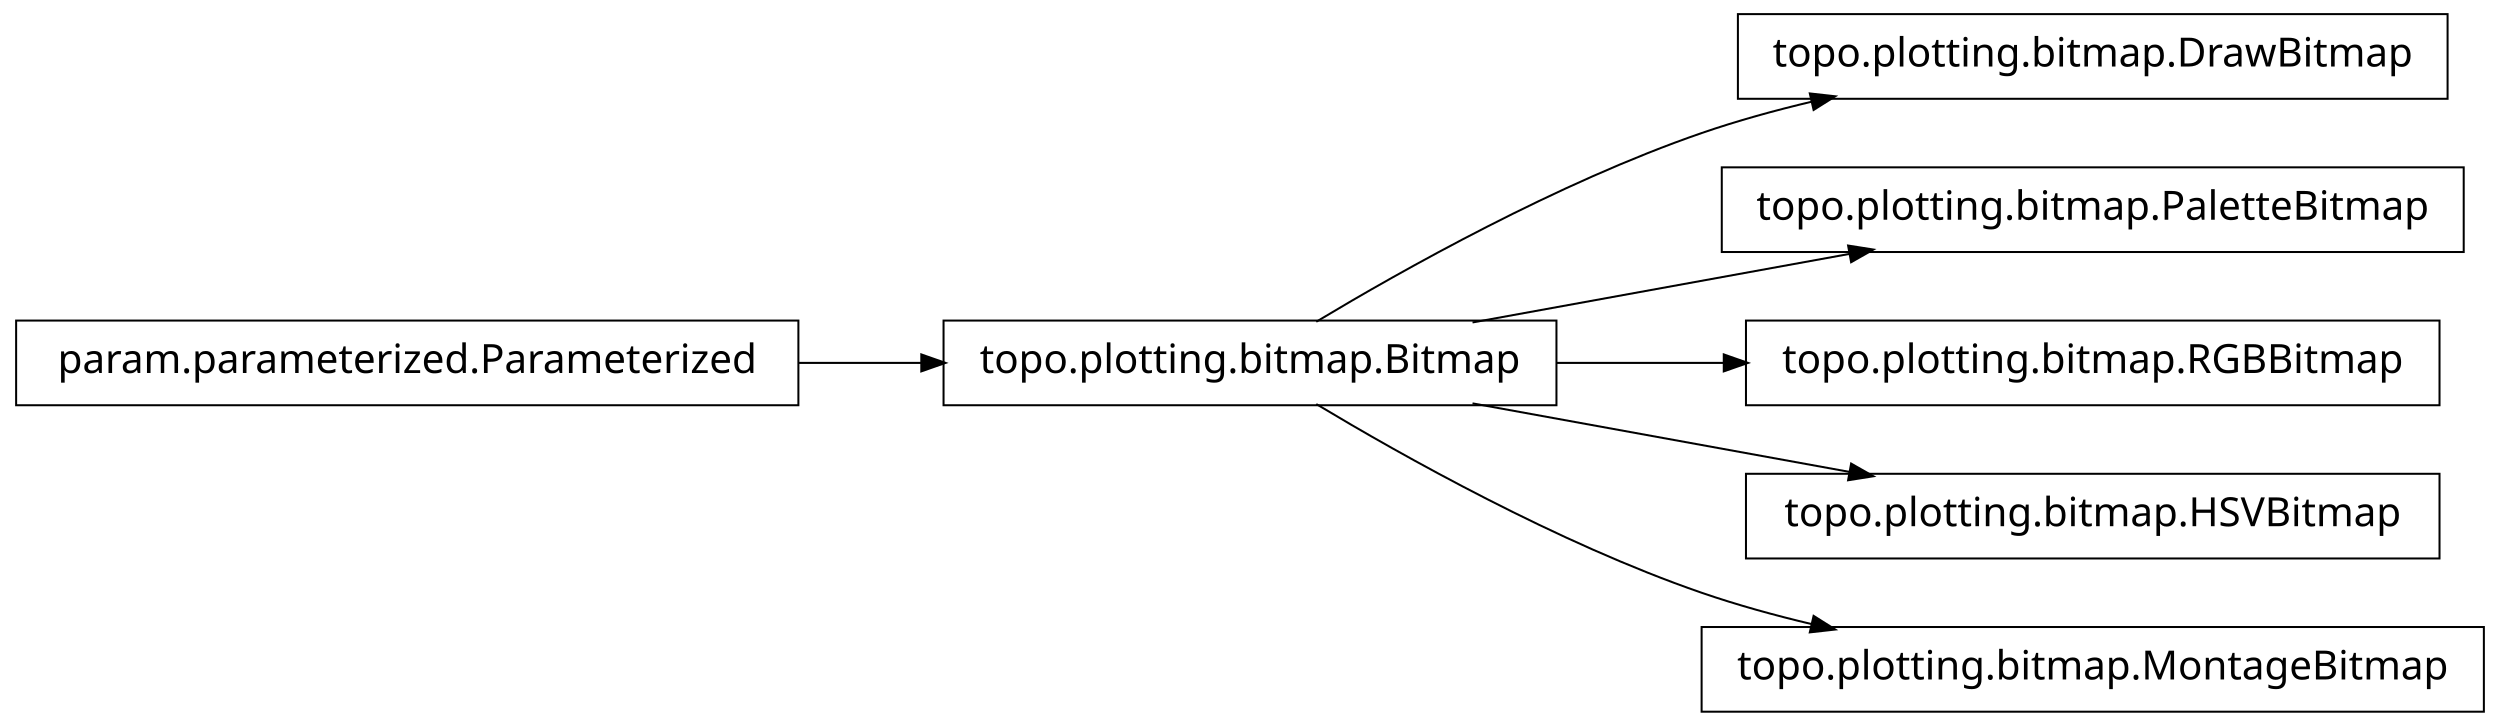
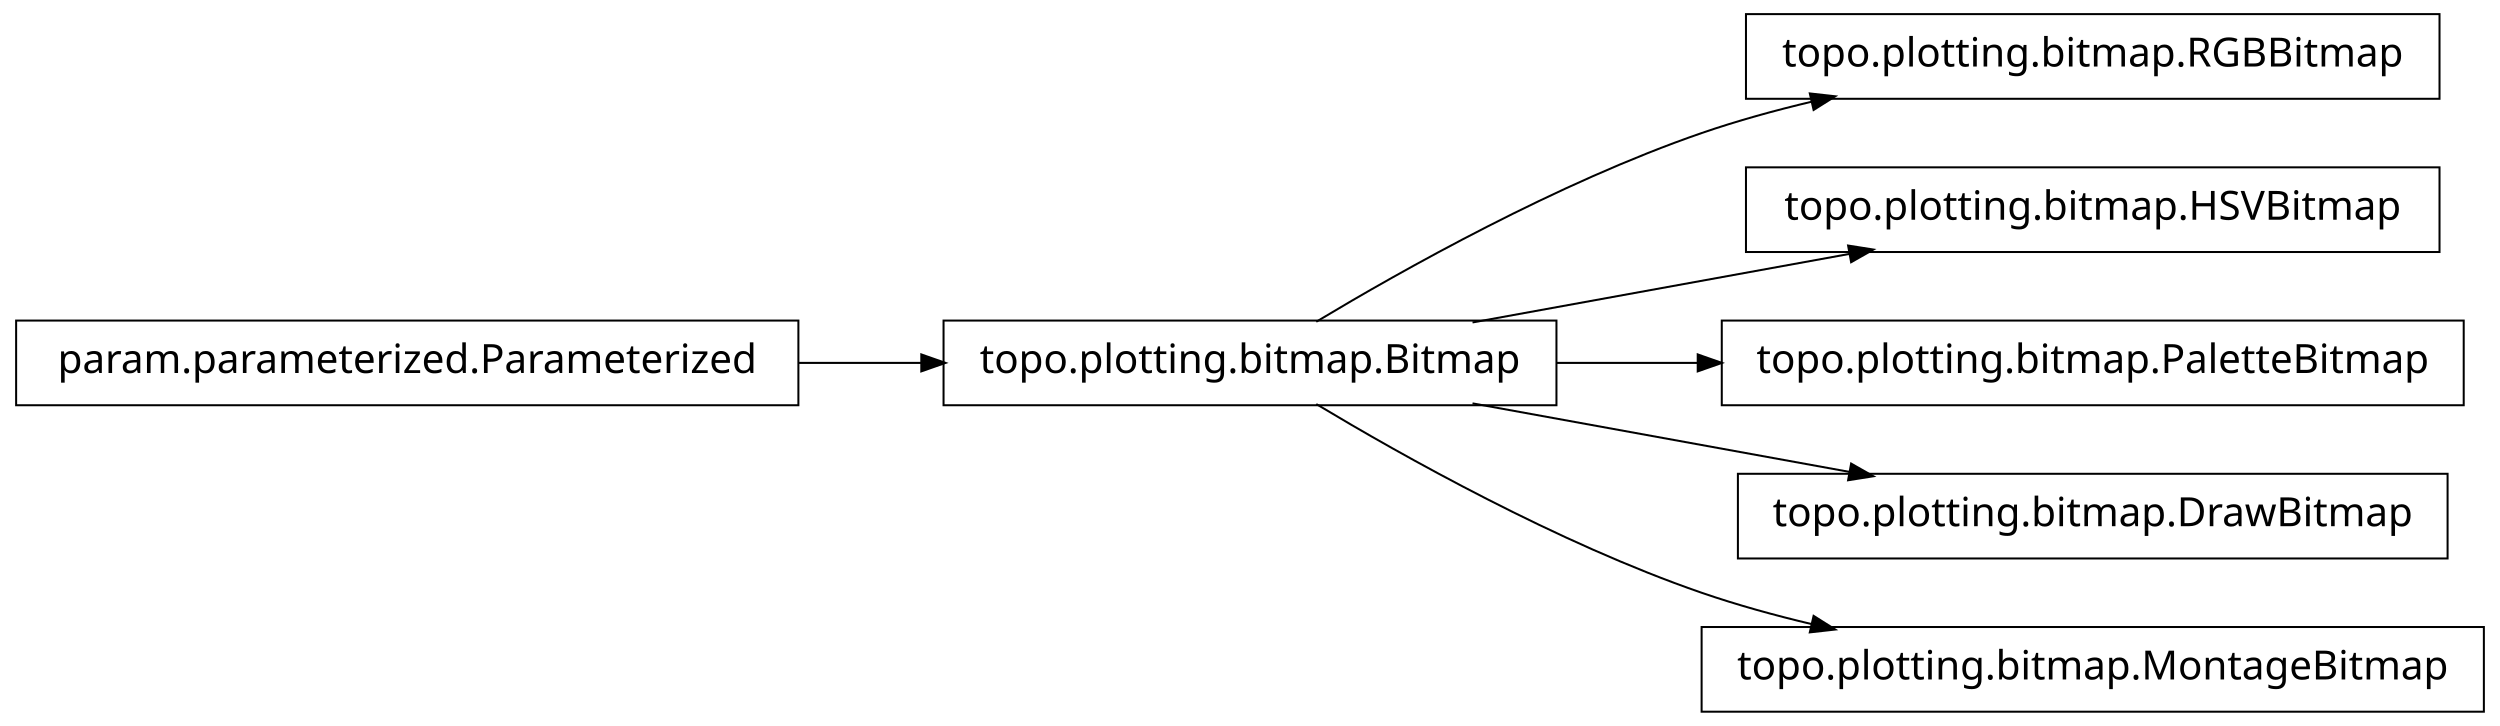
<svg xmlns="http://www.w3.org/2000/svg" width="620pt" height="180pt" viewBox="0.00 0.00 620.00 180.00">
  <g id="graph1" class="graph" transform="scale(1 1) rotate(0) translate(4 176)">
    <polygon fill="white" stroke="white" points="-4,5 -4,-176 617,-176 617,5 -4,5" />
    <g id="node1" class="node">
-       <polygon fill="none" stroke="black" stroke-width="0.5" points="603,-172.5 427,-172.5 427,-151.5 603,-151.5 603,-172.5" />
-       <text text-anchor="middle" x="515" y="-159.5" font-family="Vera" font-size="10.00">topo.plotting.bitmap.DrawBitmap</text>
+       <polygon fill="none" stroke="black" stroke-width="0.5" points="601,-172.5 429,-172.5 429,-151.5 601,-151.5 601,-172.5" />
+       <text text-anchor="middle" x="515" y="-159.5" font-family="Vera" font-size="10.00">topo.plotting.bitmap.RGBBitmap</text>
    </g>
    <g id="node2" class="node">
      <polygon fill="none" stroke="black" stroke-width="0.5" points="382,-96.5 230,-96.5 230,-75.5 382,-75.5 382,-96.5" />
      <text text-anchor="middle" x="306" y="-83.5" font-family="Vera" font-size="10.00">topo.plotting.bitmap.Bitmap</text>
    </g>
    <g id="edge2" class="edge">
      <path fill="none" stroke="black" stroke-width="0.5" d="M322.433,-96.209C343.714,-108.99 382.318,-130.694 418,-143 426.772,-146.025 436.167,-148.62 445.529,-150.832" />
      <polygon fill="black" stroke="black" points="445.153,-152.541 450.418,-151.953 445.936,-149.13 445.153,-152.541" />
    </g>
-     <g id="node5" class="node">
-       <polygon fill="none" stroke="black" stroke-width="0.5" points="607,-134.5 423,-134.5 423,-113.5 607,-113.5 607,-134.5" />
-       <text text-anchor="middle" x="515" y="-121.5" font-family="Vera" font-size="10.00">topo.plotting.bitmap.PaletteBitmap</text>
+     <g id="node4" class="node">
+       <polygon fill="none" stroke="black" stroke-width="0.5" points="601,-134.5 429,-134.5 429,-113.5 601,-113.5 601,-134.5" />
+       <text text-anchor="middle" x="515" y="-121.5" font-family="Vera" font-size="10.00">topo.plotting.bitmap.HSVBitmap</text>
    </g>
    <g id="edge4" class="edge">
      <path fill="none" stroke="black" stroke-width="0.5" d="M361.186,-96.034C389.996,-101.272 425.294,-107.69 454.806,-113.056" />
      <polygon fill="black" stroke="black" points="454.635,-114.803 459.868,-113.976 455.261,-111.36 454.635,-114.803" />
    </g>
    <g id="node7" class="node">
-       <polygon fill="none" stroke="black" stroke-width="0.5" points="601,-96.5 429,-96.5 429,-75.5 601,-75.5 601,-96.5" />
-       <text text-anchor="middle" x="515" y="-83.5" font-family="Vera" font-size="10.00">topo.plotting.bitmap.RGBBitmap</text>
+       <polygon fill="none" stroke="black" stroke-width="0.5" points="607,-96.5 423,-96.5 423,-75.5 607,-75.5 607,-96.5" />
+       <text text-anchor="middle" x="515" y="-83.5" font-family="Vera" font-size="10.00">topo.plotting.bitmap.PaletteBitmap</text>
    </g>
    <g id="edge6" class="edge">
-       <path fill="none" stroke="black" stroke-width="0.5" d="M382.045,-86C395.558,-86 409.759,-86 423.645,-86" />
-       <polygon fill="black" stroke="black" points="423.745,-87.75 428.745,-86 423.745,-84.25 423.745,-87.75" />
+       <path fill="none" stroke="black" stroke-width="0.5" d="M382.045,-86C393.483,-86 405.414,-86 417.229,-86" />
+       <polygon fill="black" stroke="black" points="417.284,-87.75 422.284,-86 417.284,-84.25 417.284,-87.75" />
    </g>
    <g id="node9" class="node">
-       <polygon fill="none" stroke="black" stroke-width="0.5" points="601,-58.5 429,-58.5 429,-37.5 601,-37.5 601,-58.5" />
-       <text text-anchor="middle" x="515" y="-45.5" font-family="Vera" font-size="10.00">topo.plotting.bitmap.HSVBitmap</text>
+       <polygon fill="none" stroke="black" stroke-width="0.5" points="603,-58.5 427,-58.5 427,-37.5 603,-37.5 603,-58.5" />
+       <text text-anchor="middle" x="515" y="-45.5" font-family="Vera" font-size="10.00">topo.plotting.bitmap.DrawBitmap</text>
    </g>
    <g id="edge8" class="edge">
      <path fill="none" stroke="black" stroke-width="0.5" d="M361.186,-75.966C389.996,-70.728 425.294,-64.31 454.806,-58.944" />
      <polygon fill="black" stroke="black" points="455.261,-60.64 459.868,-58.024 454.635,-57.197 455.261,-60.64" />
    </g>
-     <g id="node12" class="node">
+     <g id="node11" class="node">
      <polygon fill="none" stroke="black" stroke-width="0.5" points="612,-20.5 418,-20.5 418,0.5 612,0.5 612,-20.5" />
      <text text-anchor="middle" x="515" y="-7.5" font-family="Vera" font-size="10.00">topo.plotting.bitmap.MontageBitmap</text>
    </g>
-     <g id="edge12" class="edge">
+     <g id="edge10" class="edge">
      <path fill="none" stroke="black" stroke-width="0.5" d="M322.433,-75.791C343.714,-63.01 382.318,-41.306 418,-29 426.772,-25.975 436.167,-23.38 445.529,-21.168" />
      <polygon fill="black" stroke="black" points="445.936,-22.87 450.418,-20.047 445.153,-19.459 445.936,-22.87" />
    </g>
-     <g id="node4" class="node">
+     <g id="node6" class="node">
      <polygon fill="none" stroke="black" stroke-width="0.5" points="194,-96.5 5.68434e-14,-96.5 0,-75.5 194,-75.5 194,-96.5" />
      <text text-anchor="middle" x="97" y="-83.5" font-family="Vera" font-size="10.00">param.parameterized.Parameterized</text>
    </g>
-     <g id="edge10" class="edge">
+     <g id="edge12" class="edge">
      <path fill="none" stroke="black" stroke-width="0.5" d="M194.158,-86C204.325,-86 214.585,-86 224.55,-86" />
      <polygon fill="black" stroke="black" points="224.733,-87.75 229.733,-86 224.733,-84.25 224.733,-87.75" />
    </g>
  </g>
</svg>
